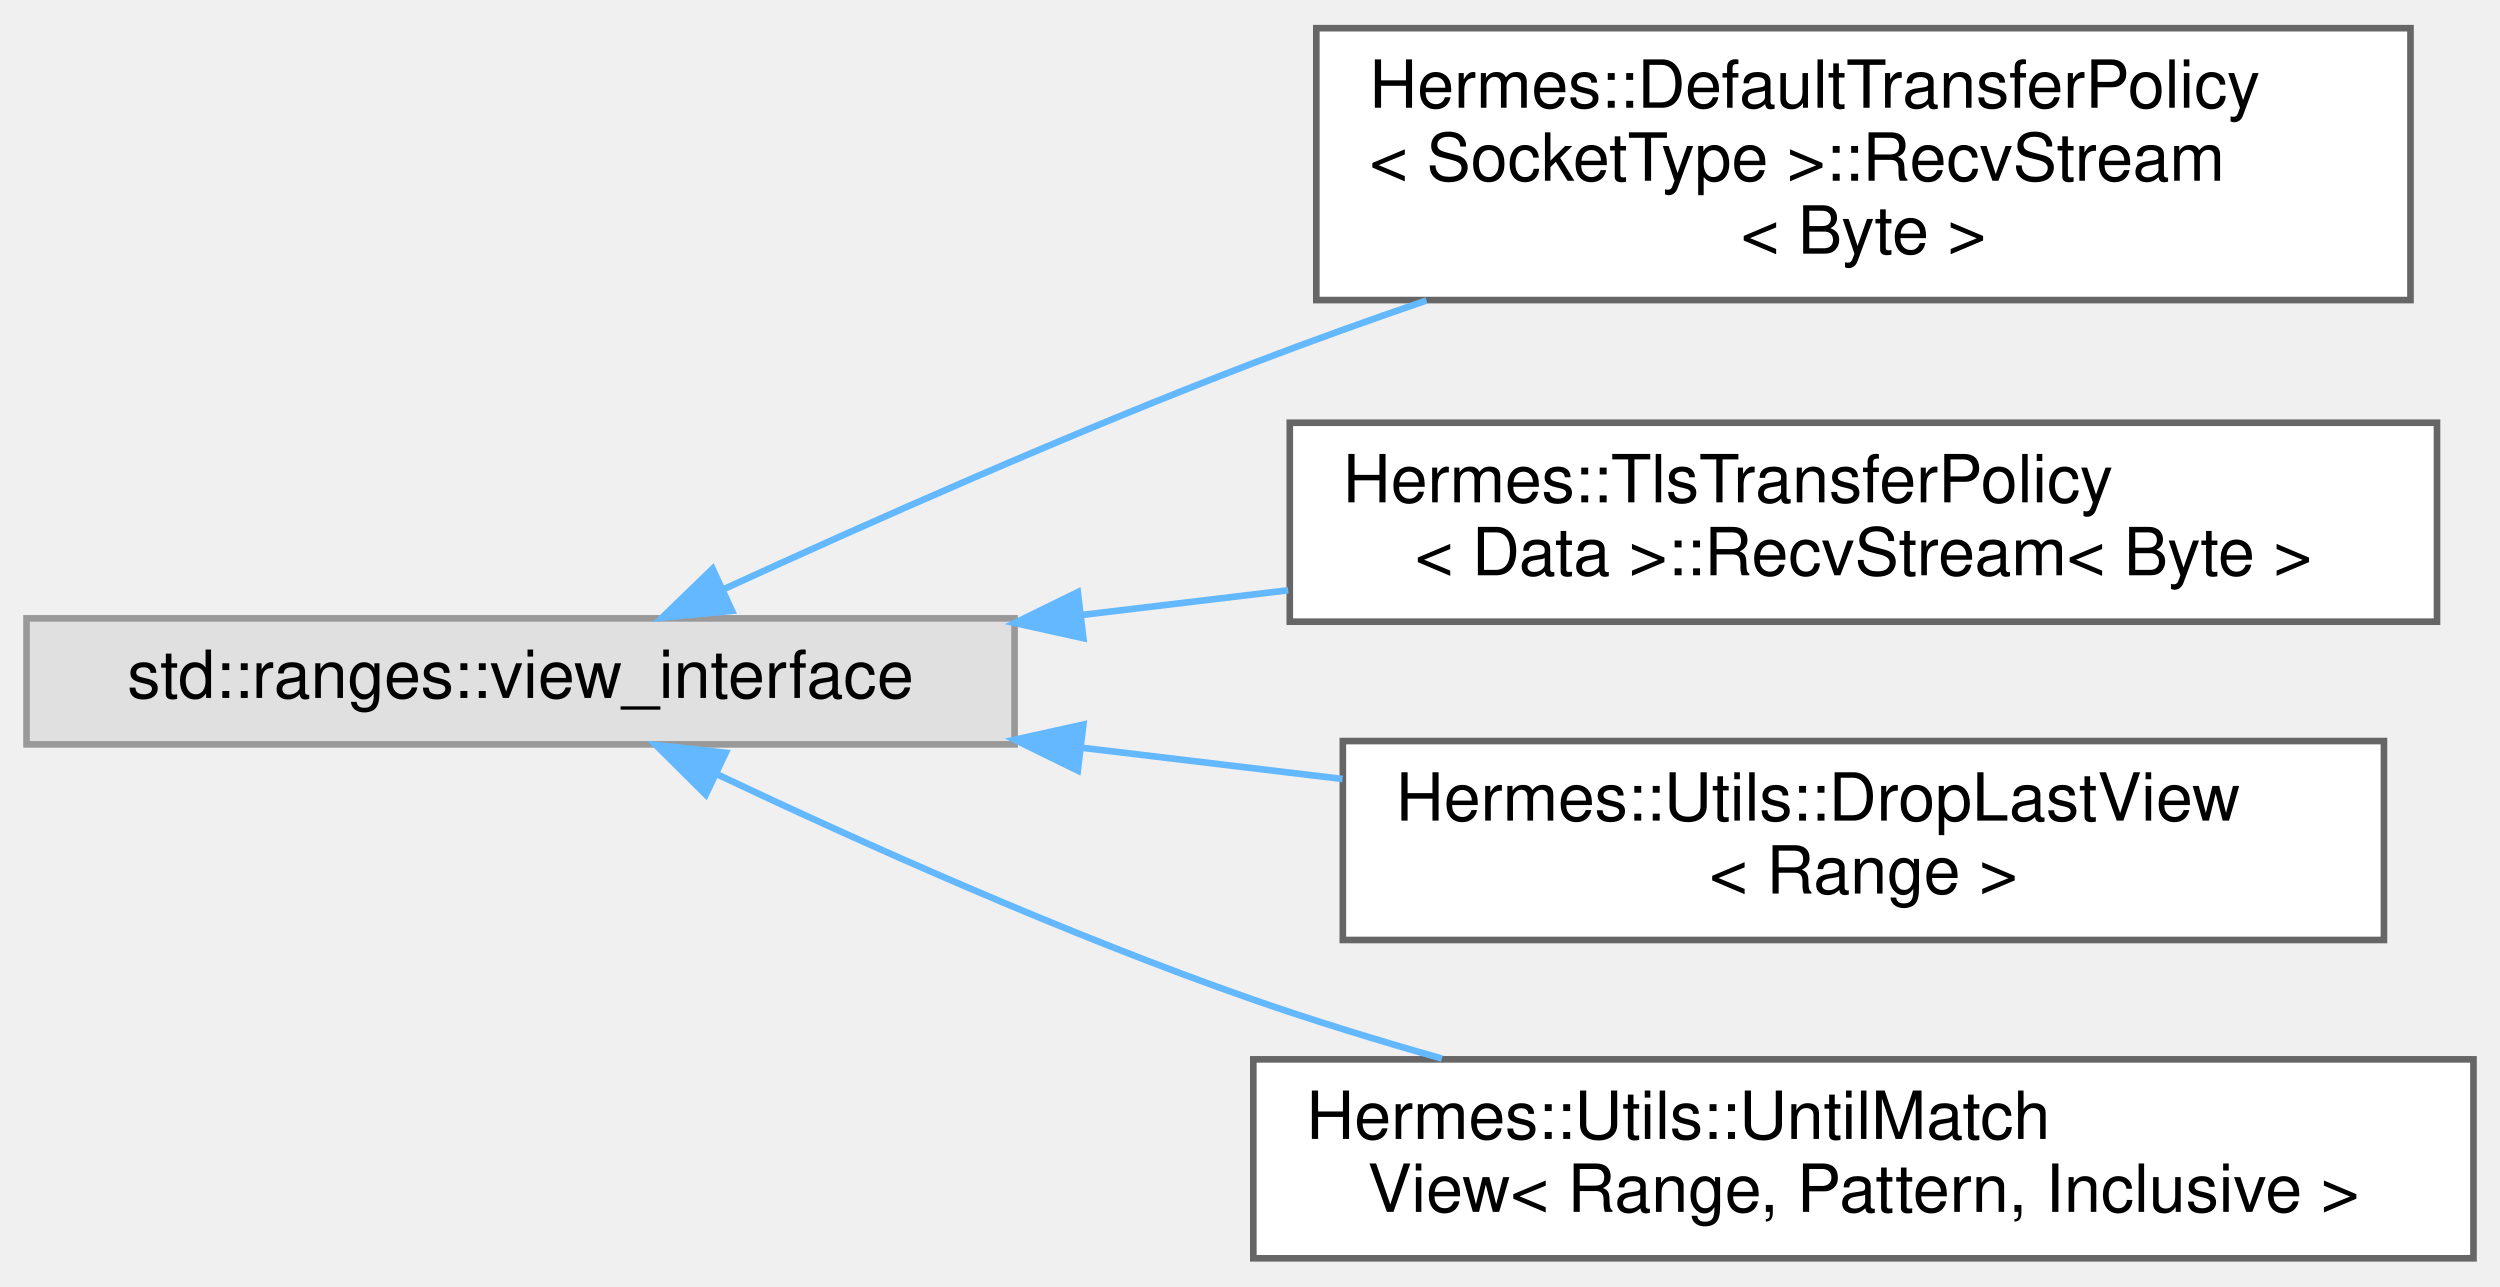
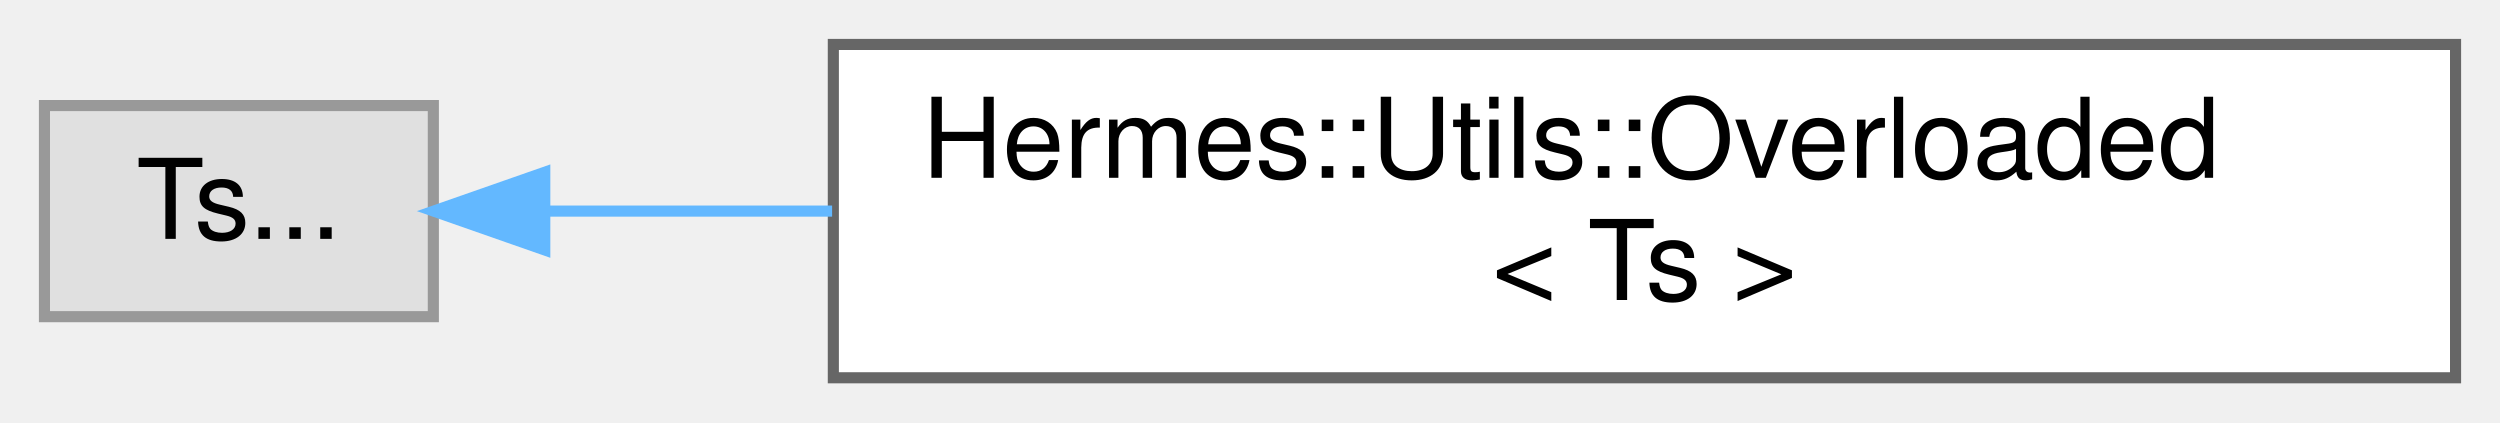
- <svg xmlns="http://www.w3.org/2000/svg" xmlns:xlink="http://www.w3.org/1999/xlink" width="377pt" height="194pt" viewBox="0.00 0.00 377.00 193.50">
-   <g id="graph0" class="graph" transform="scale(1 1) rotate(0) translate(4 189.5)">
+ <svg xmlns="http://www.w3.org/2000/svg" xmlns:xlink="http://www.w3.org/1999/xlink" width="225pt" height="38pt" viewBox="0.00 0.00 225.00 38.00">
+   <g id="graph0" class="graph" transform="scale(1 1) rotate(0) translate(4 34)">
    <g id="Node000000" class="node">
      <g id="a_Node000000">
        <a xlink:title=" ">
-           <polygon fill="#e0e0e0" stroke="#999999" points="149,-96.5 0,-96.5 0,-77.5 149,-77.5 149,-96.5" />
-           <text text-anchor="middle" x="74.5" y="-84.5" font-family="Helvetica,sans-Serif" font-size="10.00">std::ranges::view_interface</text>
+           <polygon fill="#e0e0e0" stroke="#999999" points="35,-24.5 0,-24.5 0,-5.5 35,-5.5 35,-24.5" />
+           <text text-anchor="middle" x="17.5" y="-12.5" font-family="Helvetica,sans-Serif" font-size="10.00">Ts...</text>
        </a>
      </g>
    </g>
    <g id="Node000001" class="node">
      <g id="a_Node000001">
-         <a xlink:href="struct_hermes_1_1_default_transfer_policy_1_1_recv_stream.html" target="_top" xlink:title=" ">
-           <polygon fill="white" stroke="#666666" points="359.5,-185.5 194.5,-185.5 194.5,-144.5 359.5,-144.5 359.5,-185.5" />
-           <text text-anchor="start" x="202.5" y="-173.5" font-family="Helvetica,sans-Serif" font-size="10.00">Hermes::DefaultTransferPolicy</text>
-           <text text-anchor="start" x="202.5" y="-162.5" font-family="Helvetica,sans-Serif" font-size="10.00">&lt; SocketType &gt;::RecvStream</text>
-           <text text-anchor="middle" x="277" y="-151.5" font-family="Helvetica,sans-Serif" font-size="10.00">&lt; Byte &gt;</text>
+         <a xlink:href="struct_hermes_1_1_utils_1_1_overloaded.html" target="_top" xlink:title=" ">
+           <polygon fill="white" stroke="#666666" points="217,-30 71,-30 71,0 217,0 217,-30" />
+           <text text-anchor="start" x="79" y="-18" font-family="Helvetica,sans-Serif" font-size="10.00">Hermes::Utils::Overloaded</text>
+           <text text-anchor="middle" x="144" y="-7" font-family="Helvetica,sans-Serif" font-size="10.00">&lt; Ts &gt;</text>
        </a>
      </g>
    </g>
-     <g id="edge19_Node000000_Node000001" class="edge">
-       <g id="a_edge19_Node000000_Node000001">
+     <g id="edge22_Node000000_Node000001" class="edge">
+       <g id="a_edge22_Node000000_Node000001">
        <a xlink:title=" ">
-           <path fill="none" stroke="#63b8ff" d="M104.93,-100.81C126.8,-110.84 157.48,-124.46 185,-135 193.39,-138.21 202.29,-141.41 211.11,-144.44" />
-           <polygon fill="#63b8ff" stroke="#63b8ff" points="106.39,-97.63 95.84,-96.61 103.46,-103.98 106.39,-97.63" />
-         </a>
-       </g>
-     </g>
-     <g id="Node000002" class="node">
-       <g id="a_Node000002">
-         <a xlink:href="struct_hermes_1_1_tls_transfer_policy_1_1_recv_stream.html" target="_top" xlink:title=" ">
-           <polygon fill="white" stroke="#666666" points="363.5,-126 190.5,-126 190.5,-96 363.5,-96 363.5,-126" />
-           <text text-anchor="start" x="198.5" y="-114" font-family="Helvetica,sans-Serif" font-size="10.00">Hermes::TlsTransferPolicy</text>
-           <text text-anchor="middle" x="277" y="-103" font-family="Helvetica,sans-Serif" font-size="10.00">&lt; Data &gt;::RecvStream&lt; Byte &gt;</text>
-         </a>
-       </g>
-     </g>
-     <g id="edge20_Node000000_Node000002" class="edge">
-       <g id="a_edge20_Node000000_Node000002">
-         <a xlink:title=" ">
-           <path fill="none" stroke="#63b8ff" d="M159.19,-97.02C169.46,-98.25 179.96,-99.5 190.26,-100.74" />
-           <polygon fill="#63b8ff" stroke="#63b8ff" points="159.37,-93.51 149.02,-95.8 158.53,-100.46 159.37,-93.51" />
-         </a>
-       </g>
-     </g>
-     <g id="Node000003" class="node">
-       <g id="a_Node000003">
-         <a xlink:href="struct_hermes_1_1_utils_1_1_drop_last_view.html" target="_top" xlink:title=" ">
-           <polygon fill="white" stroke="#666666" points="355.5,-78 198.5,-78 198.5,-48 355.5,-48 355.5,-78" />
-           <text text-anchor="start" x="206.5" y="-66" font-family="Helvetica,sans-Serif" font-size="10.00">Hermes::Utils::DropLastView</text>
-           <text text-anchor="middle" x="277" y="-55" font-family="Helvetica,sans-Serif" font-size="10.00">&lt; Range &gt;</text>
-         </a>
-       </g>
-     </g>
-     <g id="edge21_Node000000_Node000003" class="edge">
-       <g id="a_edge21_Node000000_Node000003">
-         <a xlink:title=" ">
-           <path fill="none" stroke="#63b8ff" d="M159.32,-76.97C172.28,-75.41 185.63,-73.82 198.45,-72.28" />
-           <polygon fill="#63b8ff" stroke="#63b8ff" points="158.53,-73.54 149.02,-78.2 159.37,-80.49 158.53,-73.54" />
-         </a>
-       </g>
-     </g>
-     <g id="Node000004" class="node">
-       <g id="a_Node000004">
-         <a xlink:href="struct_hermes_1_1_utils_1_1_until_match_view.html" target="_top" xlink:title=" ">
-           <polygon fill="white" stroke="#666666" points="369,-30 185,-30 185,0 369,0 369,-30" />
-           <text text-anchor="start" x="193" y="-18" font-family="Helvetica,sans-Serif" font-size="10.00">Hermes::Utils::UntilMatch</text>
-           <text text-anchor="middle" x="277" y="-7" font-family="Helvetica,sans-Serif" font-size="10.00">View&lt; Range, Pattern, Inclusive &gt;</text>
-         </a>
-       </g>
-     </g>
-     <g id="edge22_Node000000_Node000004" class="edge">
-       <g id="a_edge22_Node000000_Node000004">
-         <a xlink:title=" ">
-           <path fill="none" stroke="#63b8ff" d="M103.95,-73.07C125.77,-62.75 156.83,-48.82 185,-39 194.1,-35.83 203.84,-32.84 213.44,-30.12" />
-           <polygon fill="#63b8ff" stroke="#63b8ff" points="102.43,-69.92 94.91,-77.39 105.44,-76.24 102.43,-69.92" />
+           <path fill="none" stroke="#63b8ff" d="M45.16,-15C52.9,-15 61.75,-15 70.89,-15" />
+           <polygon fill="#63b8ff" stroke="#63b8ff" points="45.03,-11.5 35.03,-15 45.03,-18.5 45.03,-11.5" />
        </a>
      </g>
    </g>
  </g>
</svg>
